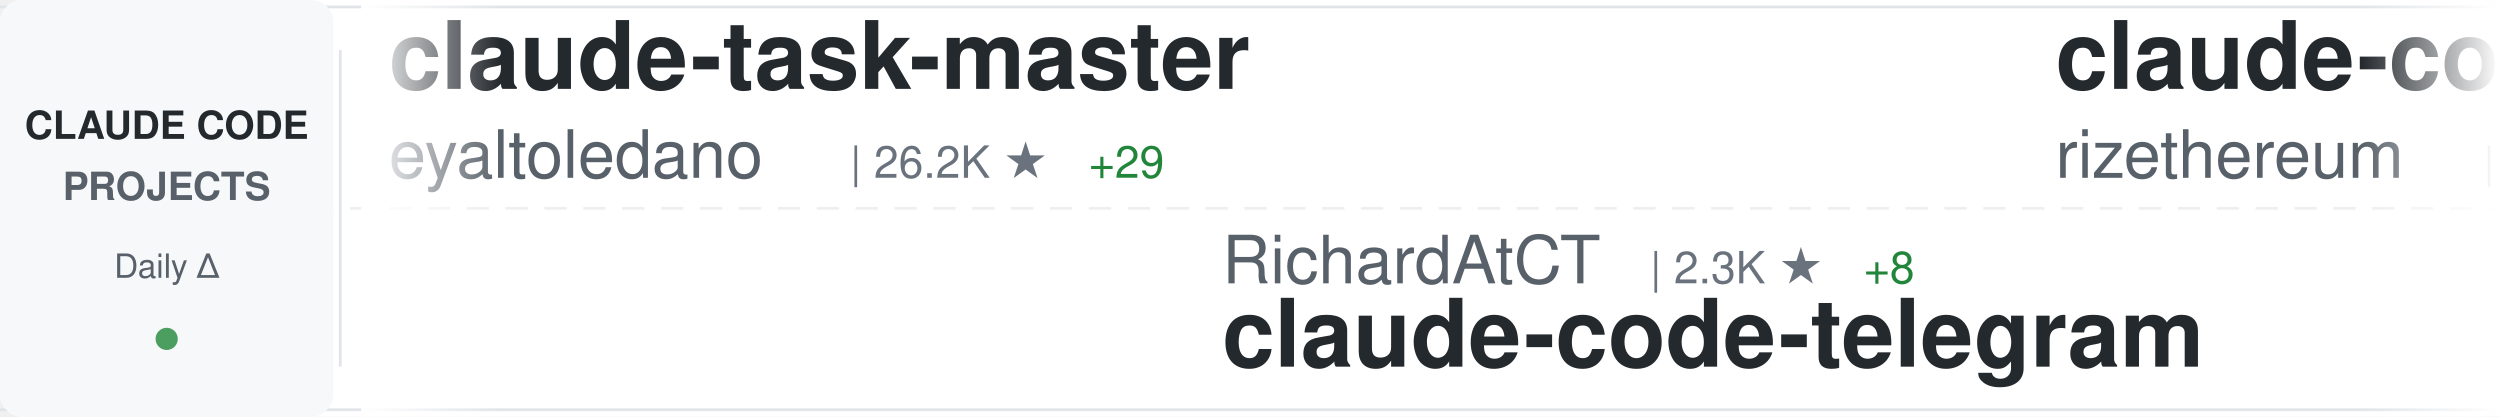
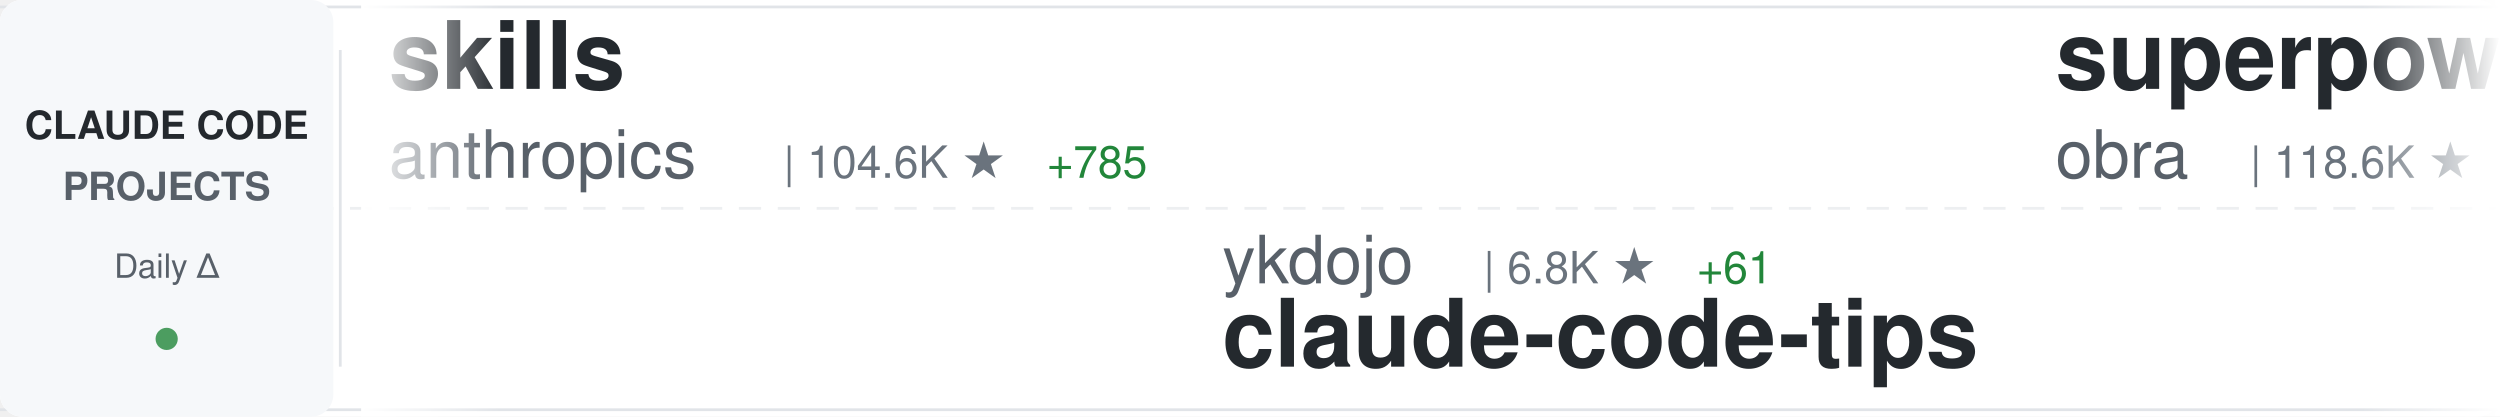
<svg xmlns="http://www.w3.org/2000/svg" width="900" height="150">
  <defs>
    <linearGradient id="awesomeLeftFade" x1="0%" y1="0%" x2="100%" y2="0%">
      <stop offset="0%" style="stop-color:#ffffff;stop-opacity:1" />
      <stop offset="100%" style="stop-color:#ffffff;stop-opacity:0" />
    </linearGradient>
    <linearGradient id="awesomeRightFade" x1="0%" y1="0%" x2="100%" y2="0%">
      <stop offset="0%" style="stop-color:#ffffff;stop-opacity:0" />
      <stop offset="100%" style="stop-color:#ffffff;stop-opacity:1" />
    </linearGradient>
  </defs>
  <rect width="900" height="150" fill="#ffffff" rx="8" />
  <rect x="0" y="2" width="900" height="1" fill="#e1e4e8" />
  <rect x="0" y="147" width="900" height="1" fill="#e1e4e8" />
  <line x1="0" y1="75" x2="900" y2="75" stroke="#e1e4e8" stroke-width="1" stroke-dasharray="8 6" opacity="0.6" />
  <rect x="0" y="0" width="120" height="150" fill="#f6f8fa" rx="8" />
  <text x="60" y="50" font-family="-apple-system, BlinkMacSystemFont, 'Segoe UI', Helvetica, Arial, sans-serif" font-size="14" font-weight="600" fill="#24292e" text-anchor="middle">CLAUDE CODE</text>
  <text x="60" y="72" font-family="-apple-system, BlinkMacSystemFont, 'Segoe UI', Helvetica, Arial, sans-serif" font-size="14" font-weight="600" fill="#586069" text-anchor="middle">PROJECTS</text>
  <text x="60" y="100" font-family="-apple-system, BlinkMacSystemFont, 'Segoe UI', Helvetica, Arial, sans-serif" font-size="12" font-weight="500" fill="#586069" text-anchor="middle">Daily Δ</text>
  <circle cx="60" cy="122" r="4" fill="#22863a" opacity="0.8" />
  <rect x="122" y="18" width="1" height="114" fill="#e1e4e8" />
  <clipPath id="awesomeTickerClip">
    <rect x="130" y="0" width="770" height="150" />
  </clipPath>
  <g clip-path="url(#awesomeTickerClip)">
    <g id="awesomeTickerItems">
      <animateTransform attributeName="transform" attributeType="XML" type="translate" from="0 0" to="-3000 0" dur="54s" repeatCount="indefinite" />
      <g transform="translate(0, 0)">
-         <text x="140" y="32" font-family="-apple-system, BlinkMacSystemFont, 'Segoe UI', Helvetica, Arial, sans-serif" font-size="34" font-weight="600" fill="#24292e">claude-task-master</text>
-         <text x="140" y="64" font-family="-apple-system, BlinkMacSystemFont, 'Segoe UI', Helvetica, Arial, sans-serif" font-size="24" font-weight="400" fill="#586069">eyaltoledano</text>
-         <text x="306" y="64" font-family="-apple-system, BlinkMacSystemFont, 'Segoe UI', Helvetica, Arial, sans-serif" font-size="16" font-weight="500" fill="#6a737d">| 26.2K ★</text>
-         <text x="392" y="64" font-family="-apple-system, BlinkMacSystemFont, 'Segoe UI', Helvetica, Arial, sans-serif" font-size="16" font-weight="500" fill="#22863a"> +29</text>
+         <text x="140" y="32" font-family="-apple-system, BlinkMacSystemFont, 'Segoe UI', Helvetica, Arial, sans-serif" font-size="34" font-weight="600" fill="#24292e">skills</text>
+         <text x="140" y="64" font-family="-apple-system, BlinkMacSystemFont, 'Segoe UI', Helvetica, Arial, sans-serif" font-size="24" font-weight="400" fill="#586069">anthropics</text>
+         <text x="282" y="64" font-family="-apple-system, BlinkMacSystemFont, 'Segoe UI', Helvetica, Arial, sans-serif" font-size="16" font-weight="500" fill="#6a737d">| 104.6K ★</text>
+         <text x="377" y="64" font-family="-apple-system, BlinkMacSystemFont, 'Segoe UI', Helvetica, Arial, sans-serif" font-size="16" font-weight="500" fill="#22863a"> +785</text>
      </g>
      <g transform="translate(300, 0)">
-         <text x="140" y="102" font-family="-apple-system, BlinkMacSystemFont, 'Segoe UI', Helvetica, Arial, sans-serif" font-size="24" font-weight="400" fill="#586069">RichardAtCT</text>
-         <text x="294" y="102" font-family="-apple-system, BlinkMacSystemFont, 'Segoe UI', Helvetica, Arial, sans-serif" font-size="16" font-weight="500" fill="#6a737d">| 2.3K ★</text>
-         <text x="371" y="102" font-family="-apple-system, BlinkMacSystemFont, 'Segoe UI', Helvetica, Arial, sans-serif" font-size="16" font-weight="500" fill="#22863a"> +8</text>
-         <text x="140" y="132" font-family="-apple-system, BlinkMacSystemFont, 'Segoe UI', Helvetica, Arial, sans-serif" font-size="34" font-weight="600" fill="#24292e">claude-code-telegram</text>
+         <text x="140" y="102" font-family="-apple-system, BlinkMacSystemFont, 'Segoe UI', Helvetica, Arial, sans-serif" font-size="24" font-weight="400" fill="#586069">ykdojo</text>
+         <text x="234" y="102" font-family="-apple-system, BlinkMacSystemFont, 'Segoe UI', Helvetica, Arial, sans-serif" font-size="16" font-weight="500" fill="#6a737d">| 6.8K ★</text>
+         <text x="311" y="102" font-family="-apple-system, BlinkMacSystemFont, 'Segoe UI', Helvetica, Arial, sans-serif" font-size="16" font-weight="500" fill="#22863a"> +61</text>
+         <text x="140" y="132" font-family="-apple-system, BlinkMacSystemFont, 'Segoe UI', Helvetica, Arial, sans-serif" font-size="34" font-weight="600" fill="#24292e">claude-code-tips</text>
      </g>
      <g transform="translate(600, 0)">
-         <text x="140" y="32" font-family="-apple-system, BlinkMacSystemFont, 'Segoe UI', Helvetica, Arial, sans-serif" font-size="34" font-weight="600" fill="#24292e">claude-code-requirements...</text>
-         <text x="140" y="64" font-family="-apple-system, BlinkMacSystemFont, 'Segoe UI', Helvetica, Arial, sans-serif" font-size="24" font-weight="400" fill="#586069">rizethereum</text>
-         <text x="294" y="64" font-family="-apple-system, BlinkMacSystemFont, 'Segoe UI', Helvetica, Arial, sans-serif" font-size="16" font-weight="500" fill="#6a737d">| 1.8K ★</text>
-         <text x="371" y="64" font-family="-apple-system, BlinkMacSystemFont, 'Segoe UI', Helvetica, Arial, sans-serif" font-size="16" font-weight="500" fill="#22863a"> +1</text>
+         <text x="140" y="32" font-family="-apple-system, BlinkMacSystemFont, 'Segoe UI', Helvetica, Arial, sans-serif" font-size="34" font-weight="600" fill="#24292e">superpowers</text>
+         <text x="140" y="64" font-family="-apple-system, BlinkMacSystemFont, 'Segoe UI', Helvetica, Arial, sans-serif" font-size="24" font-weight="400" fill="#586069">obra</text>
+         <text x="210" y="64" font-family="-apple-system, BlinkMacSystemFont, 'Segoe UI', Helvetica, Arial, sans-serif" font-size="16" font-weight="500" fill="#6a737d">| 118.6K ★</text>
+         <text x="305" y="64" font-family="-apple-system, BlinkMacSystemFont, 'Segoe UI', Helvetica, Arial, sans-serif" font-size="16" font-weight="500" fill="#22863a"> +2.8K</text>
      </g>
      <g transform="translate(900, 0)">
-         <text x="140" y="102" font-family="-apple-system, BlinkMacSystemFont, 'Segoe UI', Helvetica, Arial, sans-serif" font-size="24" font-weight="400" fill="#586069">anthropics</text>
-         <text x="282" y="102" font-family="-apple-system, BlinkMacSystemFont, 'Segoe UI', Helvetica, Arial, sans-serif" font-size="16" font-weight="500" fill="#6a737d">| 5.9K ★</text>
-         <text x="359" y="102" font-family="-apple-system, BlinkMacSystemFont, 'Segoe UI', Helvetica, Arial, sans-serif" font-size="16" font-weight="500" fill="#22863a"> +46</text>
-         <text x="140" y="132" font-family="-apple-system, BlinkMacSystemFont, 'Segoe UI', Helvetica, Arial, sans-serif" font-size="34" font-weight="600" fill="#24292e">claude-agent-sdk-python</text>
+         <text x="140" y="102" font-family="-apple-system, BlinkMacSystemFont, 'Segoe UI', Helvetica, Arial, sans-serif" font-size="24" font-weight="400" fill="#586069">bfly123</text>
+         <text x="246" y="102" font-family="-apple-system, BlinkMacSystemFont, 'Segoe UI', Helvetica, Arial, sans-serif" font-size="16" font-weight="500" fill="#6a737d">| 1.9K ★</text>
+         <text x="323" y="102" font-family="-apple-system, BlinkMacSystemFont, 'Segoe UI', Helvetica, Arial, sans-serif" font-size="16" font-weight="500" fill="#22863a"> +20</text>
+         <text x="140" y="132" font-family="-apple-system, BlinkMacSystemFont, 'Segoe UI', Helvetica, Arial, sans-serif" font-size="34" font-weight="600" fill="#24292e">claude_code_bridge</text>
      </g>
      <g transform="translate(1200, 0)">
-         <text x="140" y="32" font-family="-apple-system, BlinkMacSystemFont, 'Segoe UI', Helvetica, Arial, sans-serif" font-size="34" font-weight="600" fill="#24292e">happy</text>
-         <text x="140" y="64" font-family="-apple-system, BlinkMacSystemFont, 'Segoe UI', Helvetica, Arial, sans-serif" font-size="24" font-weight="400" fill="#586069">slopus</text>
-         <text x="234" y="64" font-family="-apple-system, BlinkMacSystemFont, 'Segoe UI', Helvetica, Arial, sans-serif" font-size="16" font-weight="500" fill="#6a737d">| 16.4K ★</text>
-         <text x="320" y="64" font-family="-apple-system, BlinkMacSystemFont, 'Segoe UI', Helvetica, Arial, sans-serif" font-size="16" font-weight="500" fill="#22863a"> +181</text>
+         <text x="140" y="32" font-family="-apple-system, BlinkMacSystemFont, 'Segoe UI', Helvetica, Arial, sans-serif" font-size="34" font-weight="600" fill="#24292e">claude-code-best-practic...</text>
+         <text x="140" y="64" font-family="-apple-system, BlinkMacSystemFont, 'Segoe UI', Helvetica, Arial, sans-serif" font-size="24" font-weight="400" fill="#586069">shanraisshan</text>
+         <text x="306" y="64" font-family="-apple-system, BlinkMacSystemFont, 'Segoe UI', Helvetica, Arial, sans-serif" font-size="16" font-weight="500" fill="#6a737d">| 22.7K ★</text>
+         <text x="392" y="64" font-family="-apple-system, BlinkMacSystemFont, 'Segoe UI', Helvetica, Arial, sans-serif" font-size="16" font-weight="500" fill="#22863a"> +316</text>
      </g>
      <g transform="translate(1500, 0)">
-         <text x="140" y="102" font-family="-apple-system, BlinkMacSystemFont, 'Segoe UI', Helvetica, Arial, sans-serif" font-size="24" font-weight="400" fill="#586069">frankbria</text>
-         <text x="270" y="102" font-family="-apple-system, BlinkMacSystemFont, 'Segoe UI', Helvetica, Arial, sans-serif" font-size="16" font-weight="500" fill="#6a737d">| 8.2K ★</text>
-         <text x="347" y="102" font-family="-apple-system, BlinkMacSystemFont, 'Segoe UI', Helvetica, Arial, sans-serif" font-size="16" font-weight="500" fill="#22863a"> +25</text>
-         <text x="140" y="132" font-family="-apple-system, BlinkMacSystemFont, 'Segoe UI', Helvetica, Arial, sans-serif" font-size="34" font-weight="600" fill="#24292e">ralph-claude-code</text>
+         <text x="140" y="102" font-family="-apple-system, BlinkMacSystemFont, 'Segoe UI', Helvetica, Arial, sans-serif" font-size="24" font-weight="400" fill="#586069">Yuyz0112</text>
+         <text x="258" y="102" font-family="-apple-system, BlinkMacSystemFont, 'Segoe UI', Helvetica, Arial, sans-serif" font-size="16" font-weight="500" fill="#6a737d">| 2.3K ★</text>
+         <text x="335" y="102" font-family="-apple-system, BlinkMacSystemFont, 'Segoe UI', Helvetica, Arial, sans-serif" font-size="16" font-weight="500" fill="#22863a"> +4</text>
+         <text x="140" y="132" font-family="-apple-system, BlinkMacSystemFont, 'Segoe UI', Helvetica, Arial, sans-serif" font-size="34" font-weight="600" fill="#24292e">claude-code-reverse</text>
      </g>
      <g transform="translate(1800, 0)">
-         <text x="140" y="32" font-family="-apple-system, BlinkMacSystemFont, 'Segoe UI', Helvetica, Arial, sans-serif" font-size="34" font-weight="600" fill="#24292e">claude-agent-sdk-demos</text>
+         <text x="140" y="32" font-family="-apple-system, BlinkMacSystemFont, 'Segoe UI', Helvetica, Arial, sans-serif" font-size="34" font-weight="600" fill="#24292e">claude-code-action</text>
        <text x="140" y="64" font-family="-apple-system, BlinkMacSystemFont, 'Segoe UI', Helvetica, Arial, sans-serif" font-size="24" font-weight="400" fill="#586069">anthropics</text>
-         <text x="282" y="64" font-family="-apple-system, BlinkMacSystemFont, 'Segoe UI', Helvetica, Arial, sans-serif" font-size="16" font-weight="500" fill="#6a737d">| 1.9K ★</text>
-         <text x="359" y="64" font-family="-apple-system, BlinkMacSystemFont, 'Segoe UI', Helvetica, Arial, sans-serif" font-size="16" font-weight="500" fill="#22863a"> +23</text>
+         <text x="282" y="64" font-family="-apple-system, BlinkMacSystemFont, 'Segoe UI', Helvetica, Arial, sans-serif" font-size="16" font-weight="500" fill="#6a737d">| 6.7K ★</text>
+         <text x="359" y="64" font-family="-apple-system, BlinkMacSystemFont, 'Segoe UI', Helvetica, Arial, sans-serif" font-size="16" font-weight="500" fill="#22863a"> +34</text>
      </g>
      <g transform="translate(2100, 0)">
-         <text x="140" y="102" font-family="-apple-system, BlinkMacSystemFont, 'Segoe UI', Helvetica, Arial, sans-serif" font-size="24" font-weight="400" fill="#586069">jarrodwatts</text>
-         <text x="294" y="102" font-family="-apple-system, BlinkMacSystemFont, 'Segoe UI', Helvetica, Arial, sans-serif" font-size="16" font-weight="500" fill="#6a737d">| 14.2K ★</text>
-         <text x="380" y="102" font-family="-apple-system, BlinkMacSystemFont, 'Segoe UI', Helvetica, Arial, sans-serif" font-size="16" font-weight="500" fill="#22863a"> +510</text>
-         <text x="140" y="132" font-family="-apple-system, BlinkMacSystemFont, 'Segoe UI', Helvetica, Arial, sans-serif" font-size="34" font-weight="600" fill="#24292e">claude-hud</text>
+         <text x="140" y="102" font-family="-apple-system, BlinkMacSystemFont, 'Segoe UI', Helvetica, Arial, sans-serif" font-size="24" font-weight="400" fill="#586069">feiskyer</text>
+         <text x="258" y="102" font-family="-apple-system, BlinkMacSystemFont, 'Segoe UI', Helvetica, Arial, sans-serif" font-size="16" font-weight="500" fill="#6a737d">| 1.4K ★</text>
+         <text x="335" y="102" font-family="-apple-system, BlinkMacSystemFont, 'Segoe UI', Helvetica, Arial, sans-serif" font-size="16" font-weight="500" fill="#22863a"> +5</text>
+         <text x="140" y="132" font-family="-apple-system, BlinkMacSystemFont, 'Segoe UI', Helvetica, Arial, sans-serif" font-size="34" font-weight="600" fill="#24292e">claude-code-settings</text>
      </g>
      <g transform="translate(2400, 0)">
-         <text x="140" y="32" font-family="-apple-system, BlinkMacSystemFont, 'Segoe UI', Helvetica, Arial, sans-serif" font-size="34" font-weight="600" fill="#24292e">Claude-Code-Remote</text>
-         <text x="140" y="64" font-family="-apple-system, BlinkMacSystemFont, 'Segoe UI', Helvetica, Arial, sans-serif" font-size="24" font-weight="400" fill="#586069">JessyTsui</text>
-         <text x="270" y="64" font-family="-apple-system, BlinkMacSystemFont, 'Segoe UI', Helvetica, Arial, sans-serif" font-size="16" font-weight="500" fill="#6a737d">| 1.2K ★</text>
-         <text x="347" y="64" font-family="-apple-system, BlinkMacSystemFont, 'Segoe UI', Helvetica, Arial, sans-serif" font-size="16" font-weight="500" fill="#22863a"> +2</text>
+         <text x="140" y="32" font-family="-apple-system, BlinkMacSystemFont, 'Segoe UI', Helvetica, Arial, sans-serif" font-size="34" font-weight="600" fill="#24292e">claude-code-pm-course</text>
+         <text x="140" y="64" font-family="-apple-system, BlinkMacSystemFont, 'Segoe UI', Helvetica, Arial, sans-serif" font-size="24" font-weight="400" fill="#586069">carlvellotti</text>
+         <text x="306" y="64" font-family="-apple-system, BlinkMacSystemFont, 'Segoe UI', Helvetica, Arial, sans-serif" font-size="16" font-weight="500" fill="#6a737d">| 1.7K ★</text>
+         <text x="383" y="64" font-family="-apple-system, BlinkMacSystemFont, 'Segoe UI', Helvetica, Arial, sans-serif" font-size="16" font-weight="500" fill="#22863a"> +7</text>
      </g>
      <g transform="translate(2700, 0)">
-         <text x="140" y="102" font-family="-apple-system, BlinkMacSystemFont, 'Segoe UI', Helvetica, Arial, sans-serif" font-size="24" font-weight="400" fill="#586069">lst97</text>
-         <text x="222" y="102" font-family="-apple-system, BlinkMacSystemFont, 'Segoe UI', Helvetica, Arial, sans-serif" font-size="16" font-weight="500" fill="#6a737d">| 1.5K ★</text>
-         <text x="299" y="102" font-family="-apple-system, BlinkMacSystemFont, 'Segoe UI', Helvetica, Arial, sans-serif" font-size="16" font-weight="500" fill="#22863a"> +1</text>
-         <text x="140" y="132" font-family="-apple-system, BlinkMacSystemFont, 'Segoe UI', Helvetica, Arial, sans-serif" font-size="34" font-weight="600" fill="#24292e">claude-code-sub-agents</text>
+         <text x="140" y="102" font-family="-apple-system, BlinkMacSystemFont, 'Segoe UI', Helvetica, Arial, sans-serif" font-size="24" font-weight="400" fill="#586069">nishimoto265</text>
+         <text x="306" y="102" font-family="-apple-system, BlinkMacSystemFont, 'Segoe UI', Helvetica, Arial, sans-serif" font-size="16" font-weight="500" fill="#6a737d">| 495 ★</text>
+         <text x="140" y="132" font-family="-apple-system, BlinkMacSystemFont, 'Segoe UI', Helvetica, Arial, sans-serif" font-size="34" font-weight="600" fill="#24292e">Claude-Code-Communicatio...</text>
      </g>
      <g transform="translate(3000, 0)">
-         <text x="140" y="32" font-family="-apple-system, BlinkMacSystemFont, 'Segoe UI', Helvetica, Arial, sans-serif" font-size="34" font-weight="600" fill="#24292e">claude-task-master</text>
-         <text x="140" y="64" font-family="-apple-system, BlinkMacSystemFont, 'Segoe UI', Helvetica, Arial, sans-serif" font-size="24" font-weight="400" fill="#586069">eyaltoledano</text>
-         <text x="306" y="64" font-family="-apple-system, BlinkMacSystemFont, 'Segoe UI', Helvetica, Arial, sans-serif" font-size="16" font-weight="500" fill="#6a737d">| 26.2K ★</text>
-         <text x="392" y="64" font-family="-apple-system, BlinkMacSystemFont, 'Segoe UI', Helvetica, Arial, sans-serif" font-size="16" font-weight="500" fill="#22863a"> +29</text>
+         <text x="140" y="32" font-family="-apple-system, BlinkMacSystemFont, 'Segoe UI', Helvetica, Arial, sans-serif" font-size="34" font-weight="600" fill="#24292e">skills</text>
+         <text x="140" y="64" font-family="-apple-system, BlinkMacSystemFont, 'Segoe UI', Helvetica, Arial, sans-serif" font-size="24" font-weight="400" fill="#586069">anthropics</text>
+         <text x="282" y="64" font-family="-apple-system, BlinkMacSystemFont, 'Segoe UI', Helvetica, Arial, sans-serif" font-size="16" font-weight="500" fill="#6a737d">| 104.6K ★</text>
+         <text x="377" y="64" font-family="-apple-system, BlinkMacSystemFont, 'Segoe UI', Helvetica, Arial, sans-serif" font-size="16" font-weight="500" fill="#22863a"> +785</text>
      </g>
      <g transform="translate(3300, 0)">
-         <text x="140" y="102" font-family="-apple-system, BlinkMacSystemFont, 'Segoe UI', Helvetica, Arial, sans-serif" font-size="24" font-weight="400" fill="#586069">RichardAtCT</text>
-         <text x="294" y="102" font-family="-apple-system, BlinkMacSystemFont, 'Segoe UI', Helvetica, Arial, sans-serif" font-size="16" font-weight="500" fill="#6a737d">| 2.3K ★</text>
-         <text x="371" y="102" font-family="-apple-system, BlinkMacSystemFont, 'Segoe UI', Helvetica, Arial, sans-serif" font-size="16" font-weight="500" fill="#22863a"> +8</text>
-         <text x="140" y="132" font-family="-apple-system, BlinkMacSystemFont, 'Segoe UI', Helvetica, Arial, sans-serif" font-size="34" font-weight="600" fill="#24292e">claude-code-telegram</text>
+         <text x="140" y="102" font-family="-apple-system, BlinkMacSystemFont, 'Segoe UI', Helvetica, Arial, sans-serif" font-size="24" font-weight="400" fill="#586069">ykdojo</text>
+         <text x="234" y="102" font-family="-apple-system, BlinkMacSystemFont, 'Segoe UI', Helvetica, Arial, sans-serif" font-size="16" font-weight="500" fill="#6a737d">| 6.8K ★</text>
+         <text x="311" y="102" font-family="-apple-system, BlinkMacSystemFont, 'Segoe UI', Helvetica, Arial, sans-serif" font-size="16" font-weight="500" fill="#22863a"> +61</text>
+         <text x="140" y="132" font-family="-apple-system, BlinkMacSystemFont, 'Segoe UI', Helvetica, Arial, sans-serif" font-size="34" font-weight="600" fill="#24292e">claude-code-tips</text>
      </g>
      <g transform="translate(3600, 0)">
-         <text x="140" y="32" font-family="-apple-system, BlinkMacSystemFont, 'Segoe UI', Helvetica, Arial, sans-serif" font-size="34" font-weight="600" fill="#24292e">claude-code-requirements...</text>
-         <text x="140" y="64" font-family="-apple-system, BlinkMacSystemFont, 'Segoe UI', Helvetica, Arial, sans-serif" font-size="24" font-weight="400" fill="#586069">rizethereum</text>
-         <text x="294" y="64" font-family="-apple-system, BlinkMacSystemFont, 'Segoe UI', Helvetica, Arial, sans-serif" font-size="16" font-weight="500" fill="#6a737d">| 1.8K ★</text>
-         <text x="371" y="64" font-family="-apple-system, BlinkMacSystemFont, 'Segoe UI', Helvetica, Arial, sans-serif" font-size="16" font-weight="500" fill="#22863a"> +1</text>
+         <text x="140" y="32" font-family="-apple-system, BlinkMacSystemFont, 'Segoe UI', Helvetica, Arial, sans-serif" font-size="34" font-weight="600" fill="#24292e">superpowers</text>
+         <text x="140" y="64" font-family="-apple-system, BlinkMacSystemFont, 'Segoe UI', Helvetica, Arial, sans-serif" font-size="24" font-weight="400" fill="#586069">obra</text>
+         <text x="210" y="64" font-family="-apple-system, BlinkMacSystemFont, 'Segoe UI', Helvetica, Arial, sans-serif" font-size="16" font-weight="500" fill="#6a737d">| 118.6K ★</text>
+         <text x="305" y="64" font-family="-apple-system, BlinkMacSystemFont, 'Segoe UI', Helvetica, Arial, sans-serif" font-size="16" font-weight="500" fill="#22863a"> +2.8K</text>
      </g>
      <g transform="translate(3900, 0)">
-         <text x="140" y="102" font-family="-apple-system, BlinkMacSystemFont, 'Segoe UI', Helvetica, Arial, sans-serif" font-size="24" font-weight="400" fill="#586069">anthropics</text>
-         <text x="282" y="102" font-family="-apple-system, BlinkMacSystemFont, 'Segoe UI', Helvetica, Arial, sans-serif" font-size="16" font-weight="500" fill="#6a737d">| 5.9K ★</text>
-         <text x="359" y="102" font-family="-apple-system, BlinkMacSystemFont, 'Segoe UI', Helvetica, Arial, sans-serif" font-size="16" font-weight="500" fill="#22863a"> +46</text>
-         <text x="140" y="132" font-family="-apple-system, BlinkMacSystemFont, 'Segoe UI', Helvetica, Arial, sans-serif" font-size="34" font-weight="600" fill="#24292e">claude-agent-sdk-python</text>
+         <text x="140" y="102" font-family="-apple-system, BlinkMacSystemFont, 'Segoe UI', Helvetica, Arial, sans-serif" font-size="24" font-weight="400" fill="#586069">bfly123</text>
+         <text x="246" y="102" font-family="-apple-system, BlinkMacSystemFont, 'Segoe UI', Helvetica, Arial, sans-serif" font-size="16" font-weight="500" fill="#6a737d">| 1.9K ★</text>
+         <text x="323" y="102" font-family="-apple-system, BlinkMacSystemFont, 'Segoe UI', Helvetica, Arial, sans-serif" font-size="16" font-weight="500" fill="#22863a"> +20</text>
+         <text x="140" y="132" font-family="-apple-system, BlinkMacSystemFont, 'Segoe UI', Helvetica, Arial, sans-serif" font-size="34" font-weight="600" fill="#24292e">claude_code_bridge</text>
      </g>
    </g>
  </g>
  <rect x="130" y="0" width="50" height="150" fill="url(#awesomeLeftFade)" />
  <rect x="850" y="0" width="50" height="150" fill="url(#awesomeRightFade)" />
</svg>
